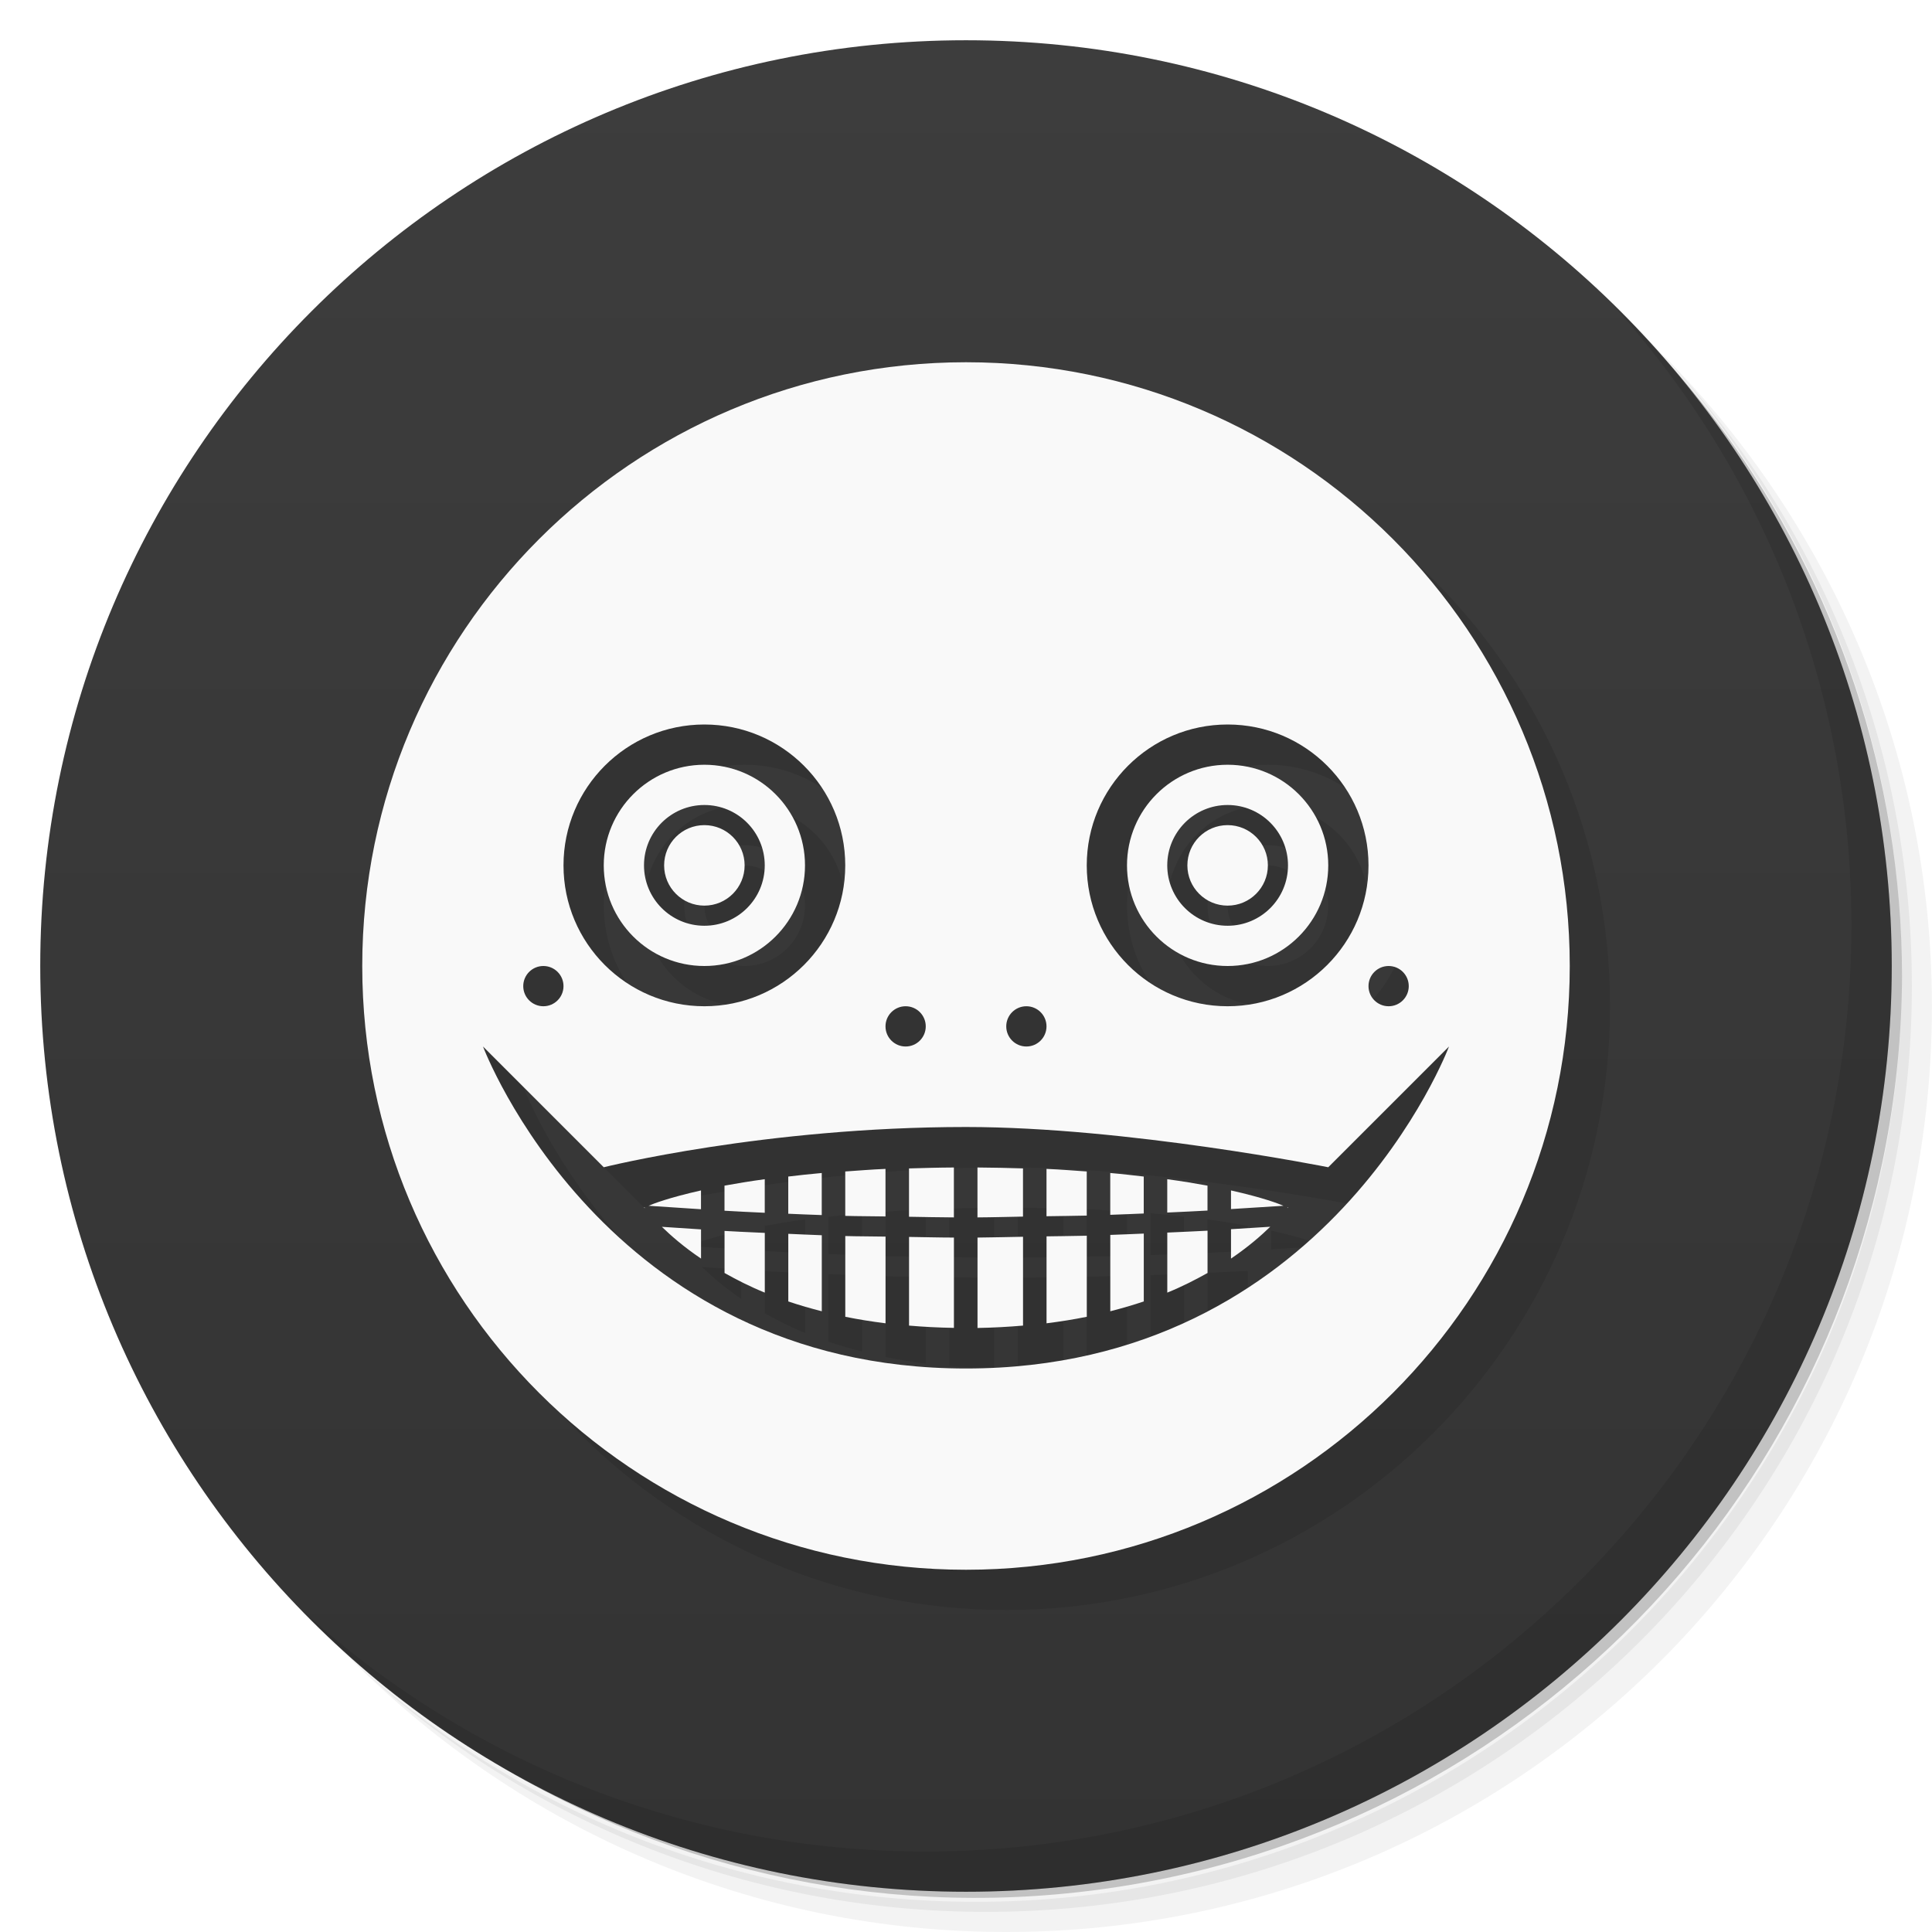
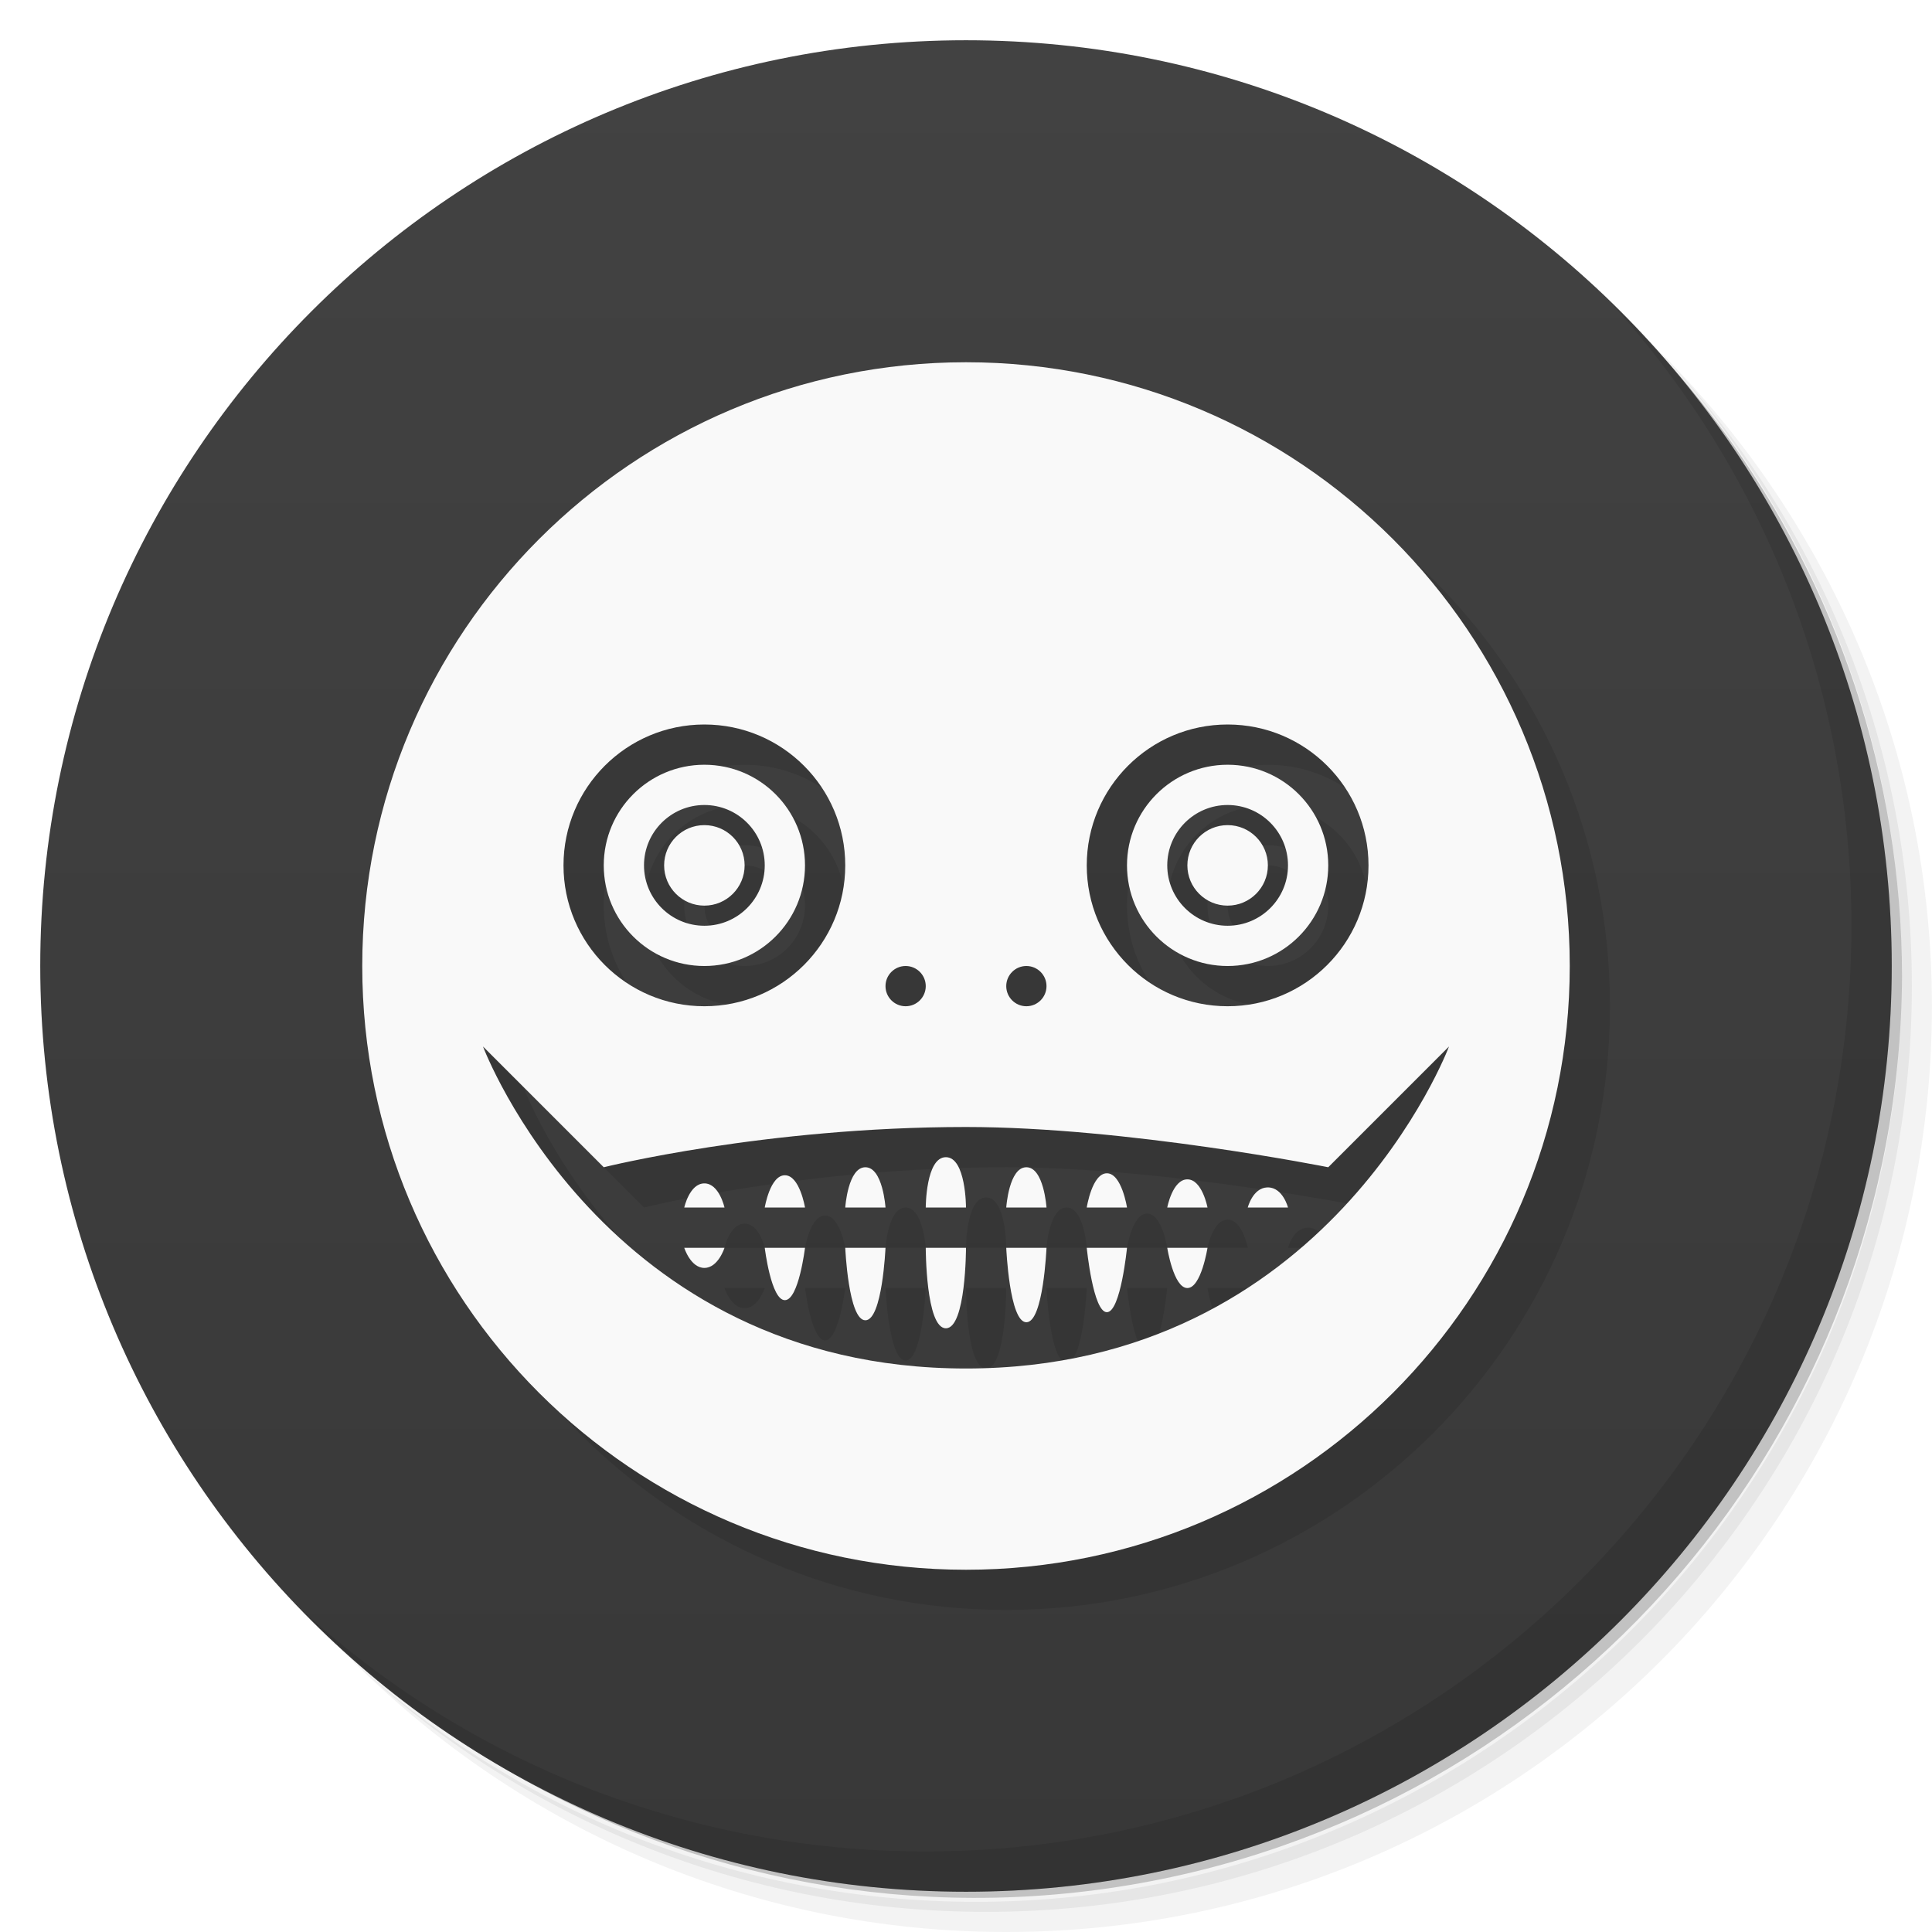
<svg xmlns="http://www.w3.org/2000/svg" version="1.1" viewBox="0 0 48 48">
  <defs>
    <linearGradient id="bg" x2="0" y1="1" y2="47" gradientUnits="userSpaceOnUse">
-       <stop style="stop-color:#3d3d3d" offset="0" />
-       <stop style="stop-color:#333" offset="1" />
+       <stop style="stop-color:#424242" offset="0" />
+       <stop style="stop-color:#383838" offset="1" />
    </linearGradient>
  </defs>
  <path d="m36.31 5c5.859 4.062 9.688 10.831 9.688 18.5 0 12.426-10.07 22.5-22.5 22.5-7.669 0-14.438-3.828-18.5-9.688 1.037 1.822 2.306 3.499 3.781 4.969 4.085 3.712 9.514 5.969 15.469 5.969 12.703 0 23-10.298 23-23 0-5.954-2.256-11.384-5.969-15.469-1.469-1.475-3.147-2.744-4.969-3.781zm4.969 3.781c3.854 4.113 6.219 9.637 6.219 15.719 0 12.703-10.297 23-23 23-6.081 0-11.606-2.364-15.719-6.219 4.16 4.144 9.883 6.719 16.219 6.719 12.703 0 23-10.298 23-23 0-6.335-2.575-12.06-6.719-16.219z" style="opacity:.05" />
  <path d="m41.28 8.781c3.712 4.085 5.969 9.514 5.969 15.469 0 12.703-10.297 23-23 23-5.954 0-11.384-2.256-15.469-5.969 4.113 3.854 9.637 6.219 15.719 6.219 12.703 0 23-10.298 23-23 0-6.081-2.364-11.606-6.219-15.719z" style="opacity:.1" />
  <path d="m31.25 2.375c8.615 3.154 14.75 11.417 14.75 21.13 0 12.426-10.07 22.5-22.5 22.5-9.708 0-17.971-6.135-21.12-14.75a23 23 0 0 0 44.875-7 23 23 0 0 0-16-21.875z" style="opacity:.2" />
  <circle cx="24" cy="24" r="23" style="fill:url(#bg)" />
  <path d="m40.03 7.531c3.712 4.084 5.969 9.514 5.969 15.469 0 12.703-10.297 23-23 23-5.954 0-11.384-2.256-15.469-5.969 4.178 4.291 10.01 6.969 16.469 6.969 12.703 0 23-10.298 23-23 0-6.462-2.677-12.291-6.969-16.469z" style="opacity:.1" />
-   <path d="m25 10a15 15 0 0 0-15 15 15 15 0 0 0 15 15 15 15 0 0 0 15-15 15 15 0 0 0-15-15zm-6.5 9a3.5 3.5 0 0 1 3.5 3.5 3.5 3.5 0 0 1-3.5 3.5 3.5 3.5 0 0 1-3.5-3.5 3.5 3.5 0 0 1 3.5-3.5zm13 0a3.5 3.5 0 0 1 3.5 3.5 3.5 3.5 0 0 1-3.5 3.5 3.5 3.5 0 0 1-3.5-3.5 3.5 3.5 0 0 1 3.5-3.5zm-13 1a2.5 2.5 0 0 0-2.5 2.5 2.5 2.5 0 0 0 2.5 2.5 2.5 2.5 0 0 0 2.5-2.5 2.5 2.5 0 0 0-2.5-2.5zm13 0a2.5 2.5 0 0 0-2.5 2.5 2.5 2.5 0 0 0 2.5 2.5 2.5 2.5 0 0 0 2.5-2.5 2.5 2.5 0 0 0-2.5-2.5zm-13 1a1.5 1.5 0 0 1 1.5 1.5 1.5 1.5 0 0 1-1.5 1.5 1.5 1.5 0 0 1-1.5-1.5 1.5 1.5 0 0 1 1.5-1.5zm13 0a1.5 1.5 0 0 1 1.5 1.5 1.5 1.5 0 0 1-1.5 1.5 1.5 1.5 0 0 1-1.5-1.5 1.5 1.5 0 0 1 1.5-1.5zm-13 0.5a1 1 0 0 0-1 1 1 1 0 0 0 1 1 1 1 0 0 0 1-1 1 1 0 0 0-1-1zm13 0a1 1 0 0 0-1 1 1 1 0 0 0 1 1 1 1 0 0 0 1-1 1 1 0 0 0-1-1zm-17 3.5a0.5 0.5 0 0 1 0.5 0.5 0.5 0.5 0 0 1-0.5 0.5 0.5 0.5 0 0 1-0.5-0.5 0.5 0.5 0 0 1 0.5-0.5zm21 0a0.5 0.5 0 0 1 0.5 0.5 0.5 0.5 0 0 1-0.5 0.5 0.5 0.5 0 0 1-0.5-0.5 0.5 0.5 0 0 1 0.5-0.5zm-12 1a0.5 0.5 0 0 1 0.5 0.5 0.5 0.5 0 0 1-0.5 0.5 0.5 0.5 0 0 1-0.5-0.5 0.5 0.5 0 0 1 0.5-0.5zm3 0a0.5 0.5 0 0 1 0.5 0.5 0.5 0.5 0 0 1-0.5 0.5 0.5 0.5 0 0 1-0.5-0.5 0.5 0.5 0 0 1 0.5-0.5zm-13.5 1 3 3s4-1 9-1c4 0 9 1 9 1l3-3s-3 8-12 8-12-8-12-8zm11.699 3.006c-0.395 0.002-0.756 0.013-1.115 0.023v1.201c0.375 0.005 0.723 0.015 1.115 0.016zm0.586 0v1.24c0.399-2e-3 0.75-0.014 1.131-0.02v-1.197c-0.365-0.011-0.73-0.021-1.131-0.023zm-2.285 0.035c-0.365 0.015-0.673 0.042-1 0.064v1.103c0.309 0.009 0.673 0.008 1 0.014zm4 0v1.176c0.327-0.007 0.691-0.007 1-0.016v-1.096c-0.327-0.022-0.635-0.049-1-0.064zm-5.584 0.102c-0.303 0.026-0.565 0.057-0.832 0.088v0.924c0.278 0.012 0.53 0.023 0.832 0.033zm7.168 0v1.039c0.302-0.01 0.554-0.022 0.832-0.033v-0.918c-0.267-0.03-0.529-0.062-0.832-0.088zm-8.584 0.154c-0.376 0.051-0.702 0.105-1 0.16v0.623c0.352 0.021 0.561 0.03 1 0.051zm10 0v0.828c0.435-0.02 0.65-0.029 1-0.049v-0.619c-0.298-0.055-0.624-0.109-1-0.16zm-11.584 0.279c-0.818 0.185-1.18 0.329-1.303 0.381 0.039 0.003 0.775 0.05 1.303 0.086zm13.168 0v0.463c0.531-0.034 1.263-0.079 1.303-0.082-0.123-0.052-0.484-0.196-1.303-0.381zm-14.566 0.418c-5.65e-4 2.59e-4 -0.018 0.006-0.018 0.006s0.015 0.017 0.016 0.018zm15.967 0 2e-3 0.021c3.09e-4 -4.86e-4 0.014-0.016 0.014-0.016s-0.015-0.006-0.016-0.006zm-0.426 0.484c-0.141 0.011-0.57 0.034-0.975 0.061v0.73c0.434-0.294 0.745-0.568 0.975-0.791zm-15.115 2e-3c0.23 0.223 0.539 0.496 0.973 0.789v-0.725c-0.403-0.027-0.831-0.053-0.973-0.064zm13.557 0.096c-0.346 0.019-0.573 0.027-1 0.047v1.492c0.38-0.155 0.7-0.321 1-0.488zm-12 0.006v1.045c0.3 0.168 0.62 0.333 1 0.488v-1.484c-0.429-0.02-0.652-0.029-1-0.049zm10.416 0.066c-0.278 0.011-0.529 0.023-0.832 0.033v1.897c0.293-0.075 0.572-0.156 0.832-0.244zm-8.832 0.006v1.68c0.26 0.088 0.539 0.169 0.832 0.244v-1.889c-0.302-0.01-0.554-0.024-0.832-0.035zm7.416 0.047c-0.309 0.009-0.673 0.009-1 0.016v2.16c0.351-0.044 0.685-0.098 1-0.162zm-6 0.008v2.006c0.315 0.064 0.649 0.118 1 0.162v-2.154c-0.327-0.006-0.691-0.005-1-0.014zm4.416 0.018c-0.381 0.006-0.732 0.018-1.131 0.02v2.246c0.395-0.007 0.771-0.028 1.131-0.059zm-2.832 0.004v2.203c0.355 0.031 0.726 0.05 1.115 0.057v-2.244c-0.393-4.36e-4 -0.74-0.011-1.115-0.016z" style="opacity:.1" />
-   <path d="m24 9a15 15 0 0 0-15 15 15 15 0 0 0 15 15 15 15 0 0 0 15-15 15 15 0 0 0-15-15zm-6.5 9a3.5 3.5 0 0 1 3.5 3.5 3.5 3.5 0 0 1-3.5 3.5 3.5 3.5 0 0 1-3.5-3.5 3.5 3.5 0 0 1 3.5-3.5zm13 0a3.5 3.5 0 0 1 3.5 3.5 3.5 3.5 0 0 1-3.5 3.5 3.5 3.5 0 0 1-3.5-3.5 3.5 3.5 0 0 1 3.5-3.5zm-13 1a2.5 2.5 0 0 0-2.5 2.5 2.5 2.5 0 0 0 2.5 2.5 2.5 2.5 0 0 0 2.5-2.5 2.5 2.5 0 0 0-2.5-2.5zm13 0a2.5 2.5 0 0 0-2.5 2.5 2.5 2.5 0 0 0 2.5 2.5 2.5 2.5 0 0 0 2.5-2.5 2.5 2.5 0 0 0-2.5-2.5zm-13 1a1.5 1.5 0 0 1 1.5 1.5 1.5 1.5 0 0 1-1.5 1.5 1.5 1.5 0 0 1-1.5-1.5 1.5 1.5 0 0 1 1.5-1.5zm13 0a1.5 1.5 0 0 1 1.5 1.5 1.5 1.5 0 0 1-1.5 1.5 1.5 1.5 0 0 1-1.5-1.5 1.5 1.5 0 0 1 1.5-1.5zm-13 0.5a1 1 0 0 0-1 1 1 1 0 0 0 1 1 1 1 0 0 0 1-1 1 1 0 0 0-1-1zm13 0a1 1 0 0 0-1 1 1 1 0 0 0 1 1 1 1 0 0 0 1-1 1 1 0 0 0-1-1zm-17 3.5a0.5 0.5 0 0 1 0.5 0.5 0.5 0.5 0 0 1-0.5 0.5 0.5 0.5 0 0 1-0.5-0.5 0.5 0.5 0 0 1 0.5-0.5zm21 0a0.5 0.5 0 0 1 0.5 0.5 0.5 0.5 0 0 1-0.5 0.5 0.5 0.5 0 0 1-0.5-0.5 0.5 0.5 0 0 1 0.5-0.5zm-12 1a0.5 0.5 0 0 1 0.5 0.5 0.5 0.5 0 0 1-0.5 0.5 0.5 0.5 0 0 1-0.5-0.5 0.5 0.5 0 0 1 0.5-0.5zm3 0a0.5 0.5 0 0 1 0.5 0.5 0.5 0.5 0 0 1-0.5 0.5 0.5 0.5 0 0 1-0.5-0.5 0.5 0.5 0 0 1 0.5-0.5zm-13.5 1 3 3s4-1 9-1c4 0 9 1 9 1l3-3s-3 8-12 8-12-8-12-8zm11.699 3.006c-0.395 0.002-0.756 0.013-1.115 0.023v1.201c0.375 0.005 0.723 0.015 1.115 0.016v-1.24zm0.586 0v1.24c0.399-0.002 0.75-0.014 1.131-0.02v-1.197c-0.365-0.011-0.73-0.021-1.131-0.023zm-2.285 0.035c-0.365 0.015-0.673 0.042-1 0.064v1.103c0.309 0.009 0.673 0.008 1 0.014v-1.182zm4 0v1.176c0.327-0.007 0.691-0.007 1-0.016v-1.096c-0.327-0.022-0.635-0.049-1-0.064zm-5.584 0.102c-0.303 0.026-0.565 0.057-0.832 0.088v0.924c0.278 0.012 0.53 0.023 0.832 0.033v-1.045zm7.168 0v1.039c0.302-0.01 0.554-0.022 0.832-0.033v-0.918c-0.267-0.03-0.529-0.062-0.832-0.088zm-8.584 0.154c-0.376 0.051-0.702 0.105-1 0.16v0.623c0.352 0.021 0.561 0.03 1 0.051v-0.834zm10 0v0.828c0.435-0.02 0.65-0.029 1-0.049v-0.619c-0.298-0.055-0.624-0.109-1-0.16zm-11.584 0.279c-0.818 0.185-1.18 0.329-1.303 0.381 0.039 0.003 0.775 0.05 1.303 0.086v-0.467zm13.168 0v0.463c0.531-0.034 1.263-0.079 1.303-0.082-0.123-0.052-0.484-0.196-1.303-0.381zm-14.566 0.418c-5.65e-4 2.59e-4 -0.018 0.006-0.018 0.006s0.015 0.017 0.016 0.018l0.002-0.023zm15.967 0 0.002 0.021c3.56e-4 -4.9e-4 0.014-0.016 0.014-0.016s-0.015-0.006-0.016-0.006zm-0.426 0.484c-0.141 0.011-0.57 0.034-0.975 0.061v0.73c0.434-0.294 0.745-0.568 0.975-0.791zm-15.115 0.002c0.23 0.223 0.539 0.496 0.973 0.789v-0.725c-0.403-0.027-0.831-0.053-0.973-0.064zm13.557 0.096c-0.346 0.019-0.573 0.027-1 0.047v1.492c0.38-0.155 0.7-0.321 1-0.488v-1.051zm-12 0.006v1.045c0.3 0.168 0.62 0.333 1 0.488v-1.484c-0.429-0.02-0.652-0.029-1-0.049zm10.416 0.066c-0.278 0.011-0.529 0.023-0.832 0.033v1.897c0.293-0.075 0.572-0.156 0.832-0.244v-1.685zm-8.832 0.006v1.68c0.26 0.088 0.539 0.169 0.832 0.244v-1.889c-0.302-0.01-0.554-0.024-0.832-0.035zm7.416 0.047c-0.309 0.009-0.673 0.009-1 0.016v2.16c0.351-0.044 0.685-0.098 1-0.162v-2.014zm-6 0.008v2.006c0.315 0.064 0.649 0.118 1 0.162v-2.154c-0.327-0.006-0.691-0.005-1-0.014zm4.416 0.018c-0.381 0.006-0.732 0.017-1.131 0.02v2.246c0.395-0.007 0.771-0.028 1.131-0.059v-2.207zm-2.832 0.004v2.203c0.355 0.031 0.726 0.05 1.115 0.057v-2.244c-0.393-4.36e-4 -0.74-0.011-1.115-0.016z" style="fill:#f9f9f9" />
+   <path d="m25 10c-8.284 0-15 6.716-15 15s6.716 15 15 15 15-6.716 15-15-6.716-15-15-15zm-6.5 9c1.933 0 3.5 1.567 3.5 3.5s-1.567 3.5-3.5 3.5-3.5-1.567-3.5-3.5 1.567-3.5 3.5-3.5zm13 0c1.933 0 3.5 1.567 3.5 3.5s-1.567 3.5-3.5 3.5-3.5-1.567-3.5-3.5 1.567-3.5 3.5-3.5zm-13 1c-1.381 0-2.5 1.119-2.5 2.5s1.119 2.5 2.5 2.5 2.5-1.119 2.5-2.5-1.119-2.5-2.5-2.5zm13 0c-1.381 0-2.5 1.119-2.5 2.5s1.119 2.5 2.5 2.5 2.5-1.119 2.5-2.5-1.119-2.5-2.5-2.5zm-13 1c0.828 0 1.5 0.672 1.5 1.5s-0.672 1.5-1.5 1.5-1.5-0.672-1.5-1.5 0.672-1.5 1.5-1.5zm13 0c0.828 0 1.5 0.672 1.5 1.5s-0.672 1.5-1.5 1.5-1.5-0.672-1.5-1.5 0.672-1.5 1.5-1.5zm-13 0.5c-0.552 0-1 0.448-1 1s0.448 1 1 1 1-0.448 1-1-0.448-1-1-1zm13 0c-0.552 0-1 0.448-1 1s0.448 1 1 1 1-0.448 1-1-0.448-1-1-1zm-8 3.5c0.276 0 0.5 0.224 0.5 0.5s-0.224 0.5-0.5 0.5-0.5-0.224-0.5-0.5 0.224-0.5 0.5-0.5zm3 0c0.276 0 0.5 0.224 0.5 0.5s-0.224 0.5-0.5 0.5-0.5-0.224-0.5-0.5 0.224-0.5 0.5-0.5zm-13.5 2 3 3s4-1 9-1c4 0 9 1 9 1l3-3s-3 8-12 8-12-8-12-8zm11.5 2.75c-0.5 0-0.5 1.25-0.5 1.25h1s0-1.25-0.5-1.25zm-2 0.25c-0.434 0-0.5 1-0.5 1h1s-0.066-1-0.5-1zm4 0c-0.434 0-0.5 1-0.5 1h1s-0.066-1-0.5-1zm2 0.15c-0.368 0-0.5 0.85-0.5 0.85h1s-0.132-0.85-0.5-0.85zm-8 0.049c-0.368-2e-6 -0.5 0.801-0.5 0.801h1s-0.132-0.801-0.5-0.801zm10 0.102c-0.368-2e-6 -0.5 0.699-0.5 0.699h1s-0.132-0.699-0.5-0.699zm-12 0.1c-0.368-2e-6 -0.5 0.6-0.5 0.6h1s-0.132-0.6-0.5-0.6zm13.982 0.1c-0.359 0.015-0.482 0.5-0.482 0.5h1s-0.127-0.5-0.5-0.5c-0.006 0-0.012-2.4e-4 -0.018 0zm-14.482 1.5s0.157 0.5 0.5 0.5 0.5-0.5 0.5-0.5zm2 0s0.157 1.301 0.5 1.301 0.5-1.301 0.5-1.301zm2 0s0.078 1.801 0.5 1.801c0.422 0 0.5-1.801 0.5-1.801zm2 0s0 2 0.5 2 0.5-2 0.5-2zm2 0s0.078 1.85 0.5 1.85c0.422 0 0.5-1.85 0.5-1.85zm2 0s0.157 1.6 0.5 1.6 0.5-1.6 0.5-1.6zm2 0s0.157 1 0.5 1 0.5-1 0.5-1z" style="opacity:.1" />
+   <path d="m24 9c-8.284 0-15 6.716-15 15s6.716 15 15 15 15-6.716 15-15-6.716-15-15-15zm-6.5 9c1.933 0 3.5 1.567 3.5 3.5s-1.567 3.5-3.5 3.5-3.5-1.567-3.5-3.5 1.567-3.5 3.5-3.5zm13 0c1.933 0 3.5 1.567 3.5 3.5s-1.567 3.5-3.5 3.5-3.5-1.567-3.5-3.5 1.567-3.5 3.5-3.5zm-13 1c-1.381 0-2.5 1.119-2.5 2.5s1.119 2.5 2.5 2.5 2.5-1.119 2.5-2.5-1.119-2.5-2.5-2.5zm13 0c-1.381 0-2.5 1.119-2.5 2.5s1.119 2.5 2.5 2.5 2.5-1.119 2.5-2.5-1.119-2.5-2.5-2.5zm-13 1c0.828 0 1.5 0.672 1.5 1.5s-0.672 1.5-1.5 1.5-1.5-0.672-1.5-1.5 0.672-1.5 1.5-1.5zm13 0c0.828 0 1.5 0.672 1.5 1.5s-0.672 1.5-1.5 1.5-1.5-0.672-1.5-1.5 0.672-1.5 1.5-1.5zm-13 0.5c-0.552 0-1 0.448-1 1s0.448 1 1 1 1-0.448 1-1-0.448-1-1-1zm13 0c-0.552 0-1 0.448-1 1s0.448 1 1 1 1-0.448 1-1-0.448-1-1-1zm-8 3.5c0.276 0 0.5 0.224 0.5 0.5s-0.224 0.5-0.5 0.5-0.5-0.224-0.5-0.5 0.224-0.5 0.5-0.5zm3 0c0.276 0 0.5 0.224 0.5 0.5s-0.224 0.5-0.5 0.5-0.5-0.224-0.5-0.5 0.224-0.5 0.5-0.5zm-13.5 2 3 3s4-1 9-1c4 0 9 1 9 1l3-3s-3 8-12 8-12-8-12-8zm11.5 2.75c-0.5 0-0.5 1.25-0.5 1.25h1s0-1.25-0.5-1.25zm-2 0.25c-0.434 0-0.5 1-0.5 1h1s-0.066-1-0.5-1zm4 0c-0.434 0-0.5 1-0.5 1h1s-0.066-1-0.5-1zm2 0.15c-0.368 0-0.5 0.85-0.5 0.85h1s-0.132-0.85-0.5-0.85zm-8 0.049c-0.368 0-0.5 0.801-0.5 0.801h1s-0.132-0.801-0.5-0.801zm10 0.102c-0.368 0-0.5 0.699-0.5 0.699h1s-0.132-0.699-0.5-0.699zm-12 0.1c-0.368 0-0.5 0.6-0.5 0.6h1s-0.132-0.6-0.5-0.6zm13.982 0.1c-0.359 0.015-0.482 0.5-0.482 0.5h1s-0.127-0.5-0.5-0.5c-0.006 0-0.012-2.4e-4 -0.018 0zm-14.482 1.5s0.157 0.5 0.5 0.5 0.5-0.5 0.5-0.5h-1zm2 0s0.157 1.301 0.5 1.301 0.5-1.301 0.5-1.301h-1zm2 0s0.078 1.801 0.5 1.801c0.422 0 0.5-1.801 0.5-1.801h-1zm2 0s0 2 0.5 2 0.5-2 0.5-2h-1zm2 0s0.078 1.85 0.5 1.85c0.422 0 0.5-1.85 0.5-1.85h-1zm2 0s0.157 1.6 0.5 1.6 0.5-1.6 0.5-1.6h-1zm2 0s0.157 1 0.5 1 0.5-1 0.5-1h-1z" style="fill:#f9f9f9" />
</svg>
